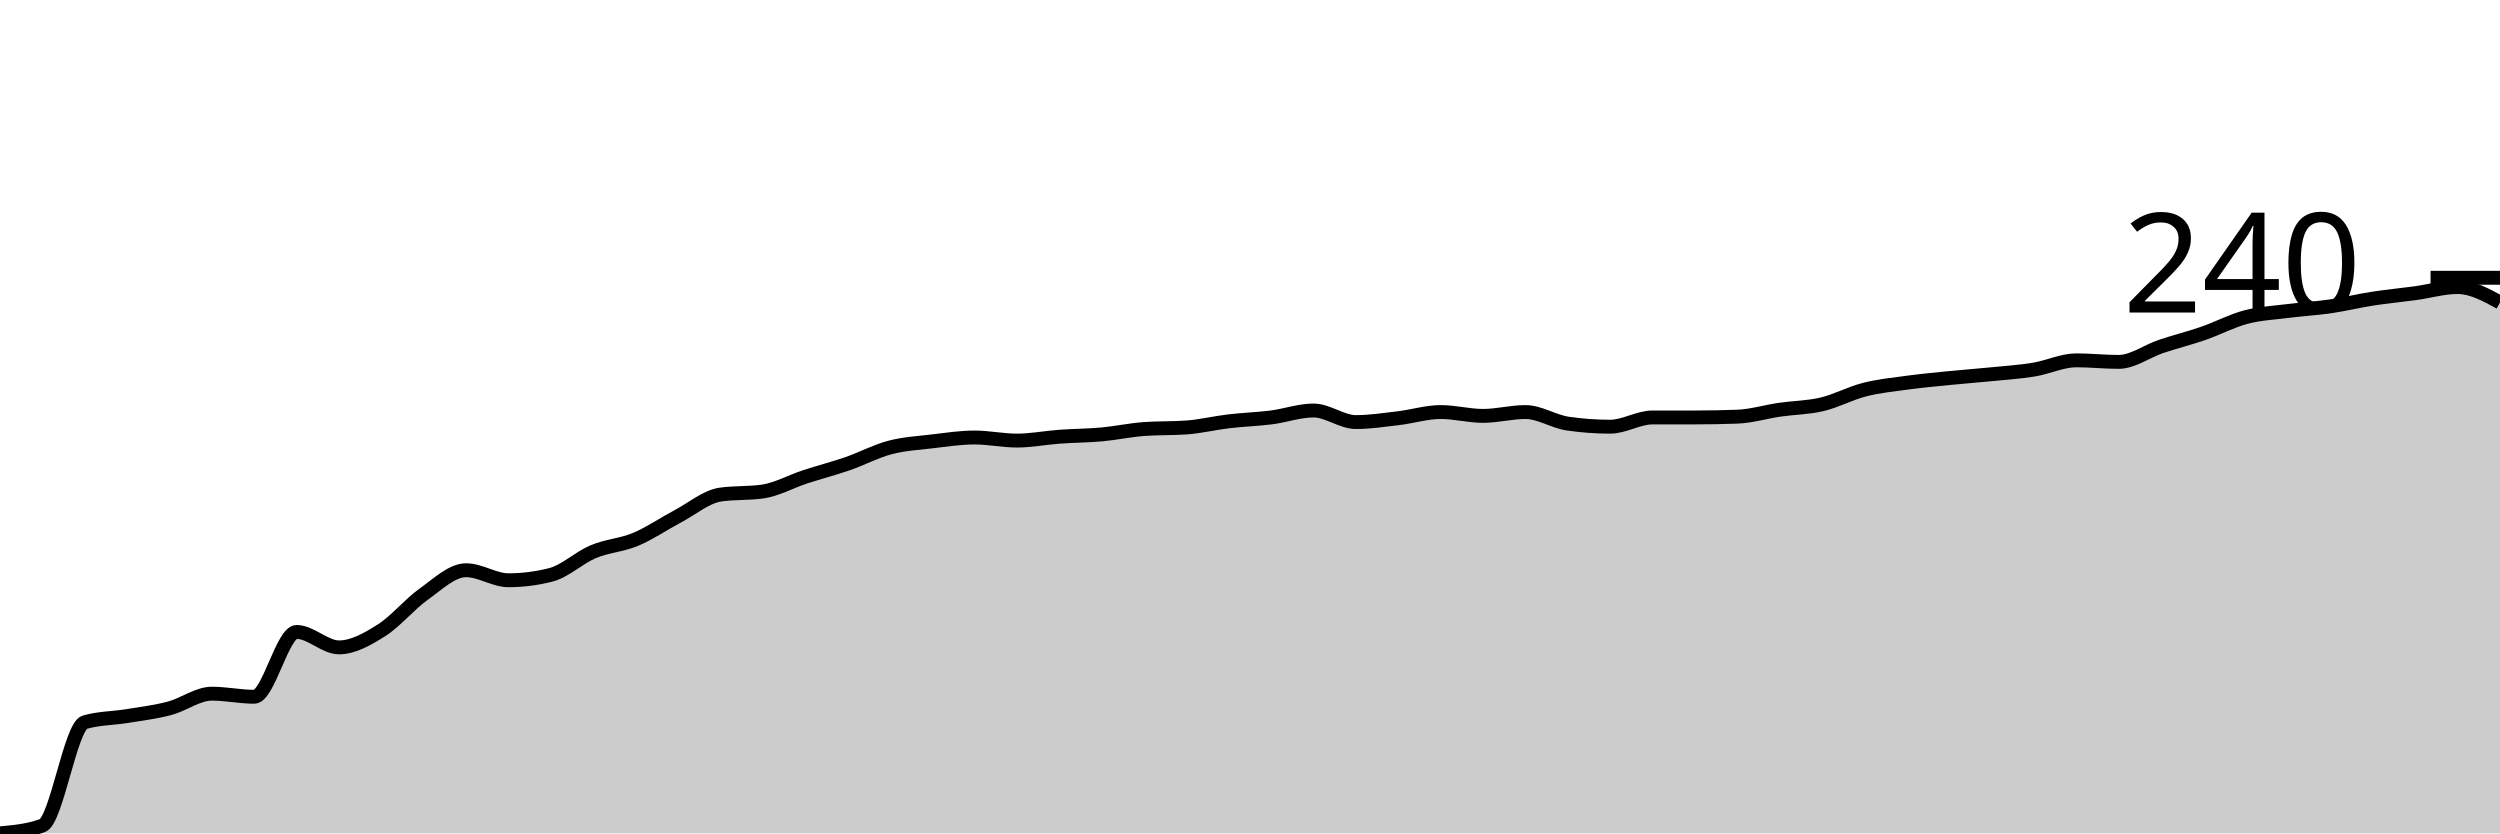
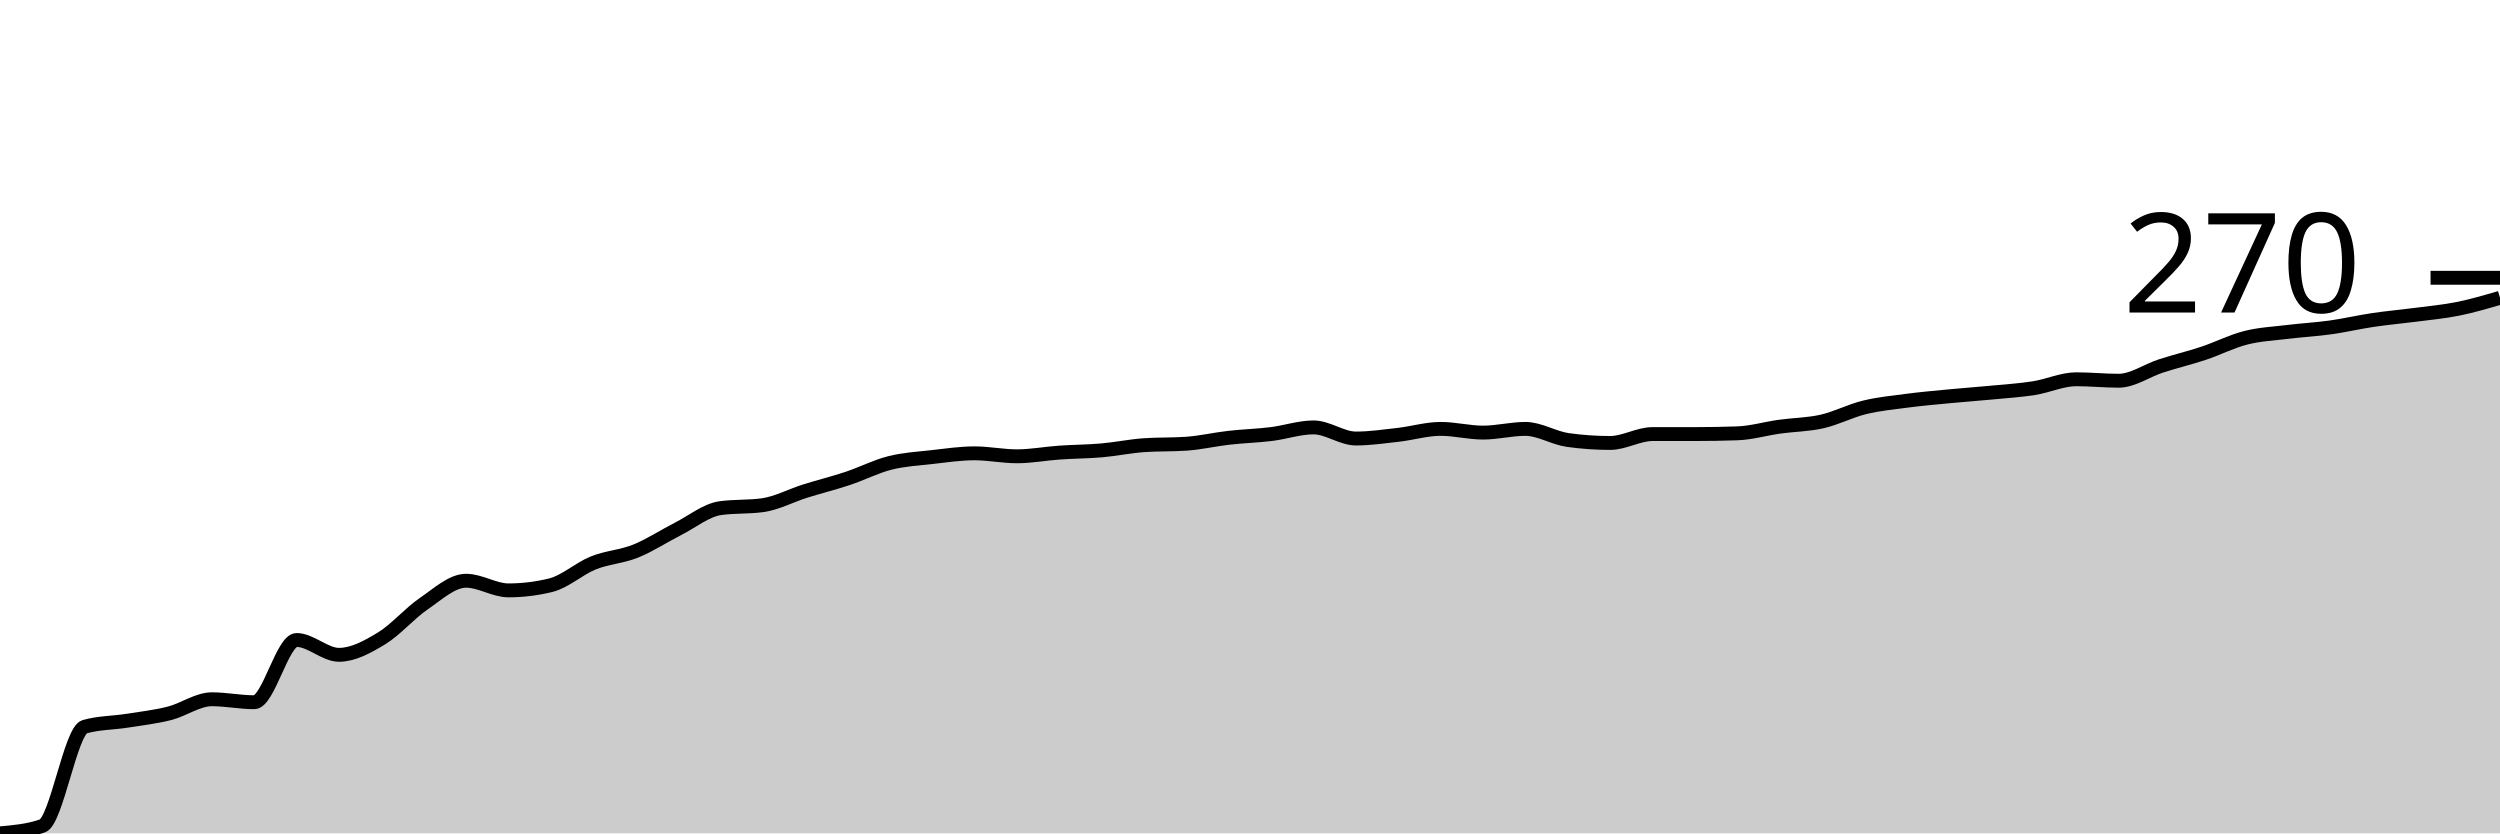
<svg xmlns="http://www.w3.org/2000/svg" viewBox="0 0 180 60">
  <g transform="translate(0,20)">
-     <path class="area" fill="rgba(0, 0, 0, 0.2)" d="M0,40C1.017,39.907,2.034,39.815,3.051,39.444C4.068,39.074,5.085,32.296,6.102,32C7.119,31.704,8.136,31.722,9.153,31.556C10.169,31.389,11.186,31.269,12.203,31C13.22,30.731,14.237,29.944,15.254,29.944C16.271,29.944,17.288,30.167,18.305,30.167C19.322,30.167,20.339,25.5,21.356,25.5C22.373,25.5,23.39,26.611,24.407,26.611C25.424,26.611,26.441,26.028,27.458,25.389C28.475,24.75,29.492,23.5,30.508,22.778C31.525,22.056,32.542,21.056,33.559,21.056C34.576,21.056,35.593,21.778,36.61,21.778C37.627,21.778,38.644,21.648,39.661,21.389C40.678,21.13,41.695,20.148,42.712,19.722C43.729,19.296,44.746,19.259,45.763,18.833C46.78,18.407,47.797,17.704,48.814,17.167C49.831,16.63,50.847,15.759,51.864,15.611C52.881,15.463,53.898,15.537,54.915,15.389C55.932,15.241,56.949,14.667,57.966,14.333C58.983,14,60,13.741,61.017,13.389C62.034,13.037,63.051,12.491,64.068,12.222C65.085,11.954,66.102,11.898,67.119,11.778C68.136,11.657,69.153,11.5,70.169,11.5C71.186,11.5,72.203,11.722,73.22,11.722C74.237,11.722,75.254,11.519,76.271,11.444C77.288,11.37,78.305,11.37,79.322,11.278C80.339,11.185,81.356,10.963,82.373,10.889C83.39,10.815,84.407,10.852,85.424,10.778C86.441,10.704,87.458,10.454,88.475,10.333C89.492,10.213,90.508,10.185,91.525,10.056C92.542,9.926,93.559,9.556,94.576,9.556C95.593,9.556,96.61,10.389,97.627,10.389C98.644,10.389,99.661,10.231,100.678,10.111C101.695,9.991,102.712,9.667,103.729,9.667C104.746,9.667,105.763,9.944,106.78,9.944C107.797,9.944,108.814,9.667,109.831,9.667C110.847,9.667,111.864,10.352,112.881,10.5C113.898,10.648,114.915,10.722,115.932,10.722C116.949,10.722,117.966,10.056,118.983,10.056C120,10.056,121.017,10.056,122.034,10.056C123.051,10.056,124.068,10.037,125.085,10C126.102,9.963,127.119,9.648,128.136,9.5C129.153,9.352,130.169,9.352,131.186,9.111C132.203,8.87,133.22,8.315,134.237,8.056C135.254,7.796,136.271,7.694,137.288,7.556C138.305,7.417,139.322,7.324,140.339,7.222C141.356,7.12,142.373,7.046,143.39,6.944C144.407,6.843,145.424,6.778,146.441,6.611C147.458,6.444,148.475,5.944,149.492,5.944C150.508,5.944,151.525,6.056,152.542,6.056C153.559,6.056,154.576,5.287,155.593,4.944C156.61,4.602,157.627,4.352,158.644,4C159.661,3.648,160.678,3.102,161.695,2.833C162.712,2.565,163.729,2.519,164.746,2.389C165.763,2.259,166.78,2.204,167.797,2.056C168.814,1.907,169.831,1.657,170.847,1.5C171.864,1.343,172.881,1.25,173.898,1.111C174.915,0.972,175.932,0.667,176.949,0.667C177.966,0.667,178.983,1.222,180,1.778L180,40C178.983,40,177.966,40,176.949,40C175.932,40,174.915,40,173.898,40C172.881,40,171.864,40,170.847,40C169.831,40,168.814,40,167.797,40C166.78,40,165.763,40,164.746,40C163.729,40,162.712,40,161.695,40C160.678,40,159.661,40,158.644,40C157.627,40,156.61,40,155.593,40C154.576,40,153.559,40,152.542,40C151.525,40,150.508,40,149.492,40C148.475,40,147.458,40,146.441,40C145.424,40,144.407,40,143.39,40C142.373,40,141.356,40,140.339,40C139.322,40,138.305,40,137.288,40C136.271,40,135.254,40,134.237,40C133.22,40,132.203,40,131.186,40C130.169,40,129.153,40,128.136,40C127.119,40,126.102,40,125.085,40C124.068,40,123.051,40,122.034,40C121.017,40,120,40,118.983,40C117.966,40,116.949,40,115.932,40C114.915,40,113.898,40,112.881,40C111.864,40,110.847,40,109.831,40C108.814,40,107.797,40,106.78,40C105.763,40,104.746,40,103.729,40C102.712,40,101.695,40,100.678,40C99.661,40,98.644,40,97.627,40C96.61,40,95.593,40,94.576,40C93.559,40,92.542,40,91.525,40C90.508,40,89.492,40,88.475,40C87.458,40,86.441,40,85.424,40C84.407,40,83.39,40,82.373,40C81.356,40,80.339,40,79.322,40C78.305,40,77.288,40,76.271,40C75.254,40,74.237,40,73.22,40C72.203,40,71.186,40,70.169,40C69.153,40,68.136,40,67.119,40C66.102,40,65.085,40,64.068,40C63.051,40,62.034,40,61.017,40C60,40,58.983,40,57.966,40C56.949,40,55.932,40,54.915,40C53.898,40,52.881,40,51.864,40C50.847,40,49.831,40,48.814,40C47.797,40,46.78,40,45.763,40C44.746,40,43.729,40,42.712,40C41.695,40,40.678,40,39.661,40C38.644,40,37.627,40,36.61,40C35.593,40,34.576,40,33.559,40C32.542,40,31.525,40,30.508,40C29.492,40,28.475,40,27.458,40C26.441,40,25.424,40,24.407,40C23.39,40,22.373,40,21.356,40C20.339,40,19.322,40,18.305,40C17.288,40,16.271,40,15.254,40C14.237,40,13.22,40,12.203,40C11.186,40,10.169,40,9.153,40C8.136,40,7.119,40,6.102,40C5.085,40,4.068,40,3.051,40C2.034,40,1.017,40,0,40Z" />
-     <path class="line" stroke="black" fill="none" d="M0,40C1.017,39.907,2.034,39.815,3.051,39.444C4.068,39.074,5.085,32.296,6.102,32C7.119,31.704,8.136,31.722,9.153,31.556C10.169,31.389,11.186,31.269,12.203,31C13.22,30.731,14.237,29.944,15.254,29.944C16.271,29.944,17.288,30.167,18.305,30.167C19.322,30.167,20.339,25.5,21.356,25.5C22.373,25.5,23.39,26.611,24.407,26.611C25.424,26.611,26.441,26.028,27.458,25.389C28.475,24.75,29.492,23.5,30.508,22.778C31.525,22.056,32.542,21.056,33.559,21.056C34.576,21.056,35.593,21.778,36.61,21.778C37.627,21.778,38.644,21.648,39.661,21.389C40.678,21.13,41.695,20.148,42.712,19.722C43.729,19.296,44.746,19.259,45.763,18.833C46.78,18.407,47.797,17.704,48.814,17.167C49.831,16.63,50.847,15.759,51.864,15.611C52.881,15.463,53.898,15.537,54.915,15.389C55.932,15.241,56.949,14.667,57.966,14.333C58.983,14,60,13.741,61.017,13.389C62.034,13.037,63.051,12.491,64.068,12.222C65.085,11.954,66.102,11.898,67.119,11.778C68.136,11.657,69.153,11.5,70.169,11.5C71.186,11.5,72.203,11.722,73.22,11.722C74.237,11.722,75.254,11.519,76.271,11.444C77.288,11.37,78.305,11.37,79.322,11.278C80.339,11.185,81.356,10.963,82.373,10.889C83.39,10.815,84.407,10.852,85.424,10.778C86.441,10.704,87.458,10.454,88.475,10.333C89.492,10.213,90.508,10.185,91.525,10.056C92.542,9.926,93.559,9.556,94.576,9.556C95.593,9.556,96.61,10.389,97.627,10.389C98.644,10.389,99.661,10.231,100.678,10.111C101.695,9.991,102.712,9.667,103.729,9.667C104.746,9.667,105.763,9.944,106.78,9.944C107.797,9.944,108.814,9.667,109.831,9.667C110.847,9.667,111.864,10.352,112.881,10.5C113.898,10.648,114.915,10.722,115.932,10.722C116.949,10.722,117.966,10.056,118.983,10.056C120,10.056,121.017,10.056,122.034,10.056C123.051,10.056,124.068,10.037,125.085,10C126.102,9.963,127.119,9.648,128.136,9.5C129.153,9.352,130.169,9.352,131.186,9.111C132.203,8.87,133.22,8.315,134.237,8.056C135.254,7.796,136.271,7.694,137.288,7.556C138.305,7.417,139.322,7.324,140.339,7.222C141.356,7.12,142.373,7.046,143.39,6.944C144.407,6.843,145.424,6.778,146.441,6.611C147.458,6.444,148.475,5.944,149.492,5.944C150.508,5.944,151.525,6.056,152.542,6.056C153.559,6.056,154.576,5.287,155.593,4.944C156.61,4.602,157.627,4.352,158.644,4C159.661,3.648,160.678,3.102,161.695,2.833C162.712,2.565,163.729,2.519,164.746,2.389C165.763,2.259,166.78,2.204,167.797,2.056C168.814,1.907,169.831,1.657,170.847,1.5C171.864,1.343,172.881,1.25,173.898,1.111C174.915,0.972,175.932,0.667,176.949,0.667C177.966,0.667,178.983,1.222,180,1.778" />
+     <path class="area" fill="rgba(0, 0, 0, 0.2)" d="M0,40C1.017,39.911,2.034,39.822,3.051,39.467C4.068,39.111,5.085,32.604,6.102,32.32C7.119,32.036,8.136,32.053,9.153,31.893C10.169,31.733,11.186,31.618,12.203,31.36C13.22,31.102,14.237,30.347,15.254,30.347C16.271,30.347,17.288,30.56,18.305,30.56C19.322,30.56,20.339,26.08,21.356,26.08C22.373,26.08,23.39,27.147,24.407,27.147C25.424,27.147,26.441,26.587,27.458,25.973C28.475,25.36,29.492,24.16,30.508,23.467C31.525,22.773,32.542,21.813,33.559,21.813C34.576,21.813,35.593,22.507,36.61,22.507C37.627,22.507,38.644,22.382,39.661,22.133C40.678,21.884,41.695,20.942,42.712,20.533C43.729,20.124,44.746,20.089,45.763,19.68C46.78,19.271,47.797,18.596,48.814,18.08C49.831,17.564,50.847,16.729,51.864,16.587C52.881,16.444,53.898,16.516,54.915,16.373C55.932,16.231,56.949,15.68,57.966,15.36C58.983,15.04,60,14.791,61.017,14.453C62.034,14.116,63.051,13.591,64.068,13.333C65.085,13.076,66.102,13.022,67.119,12.907C68.136,12.791,69.153,12.64,70.169,12.64C71.186,12.64,72.203,12.853,73.22,12.853C74.237,12.853,75.254,12.658,76.271,12.587C77.288,12.516,78.305,12.516,79.322,12.427C80.339,12.338,81.356,12.124,82.373,12.053C83.39,11.982,84.407,12.018,85.424,11.947C86.441,11.876,87.458,11.636,88.475,11.52C89.492,11.404,90.508,11.378,91.525,11.253C92.542,11.129,93.559,10.773,94.576,10.773C95.593,10.773,96.61,11.573,97.627,11.573C98.644,11.573,99.661,11.422,100.678,11.307C101.695,11.191,102.712,10.88,103.729,10.88C104.746,10.88,105.763,11.147,106.78,11.147C107.797,11.147,108.814,10.88,109.831,10.88C110.847,10.88,111.864,11.538,112.881,11.68C113.898,11.822,114.915,11.893,115.932,11.893C116.949,11.893,117.966,11.253,118.983,11.253C120,11.253,121.017,11.253,122.034,11.253C123.051,11.253,124.068,11.236,125.085,11.2C126.102,11.164,127.119,10.862,128.136,10.72C129.153,10.578,130.169,10.578,131.186,10.347C132.203,10.116,133.22,9.582,134.237,9.333C135.254,9.084,136.271,8.987,137.288,8.853C138.305,8.72,139.322,8.631,140.339,8.533C141.356,8.436,142.373,8.364,143.39,8.267C144.407,8.169,145.424,8.107,146.441,7.947C147.458,7.787,148.475,7.307,149.492,7.307C150.508,7.307,151.525,7.413,152.542,7.413C153.559,7.413,154.576,6.676,155.593,6.347C156.61,6.018,157.627,5.778,158.644,5.44C159.661,5.102,160.678,4.578,161.695,4.32C162.712,4.062,163.729,4.018,164.746,3.893C165.763,3.769,166.78,3.716,167.797,3.573C168.814,3.431,169.831,3.191,170.847,3.04C171.864,2.889,172.881,2.8,173.898,2.667C174.915,2.533,175.932,2.444,176.949,2.24C177.966,2.036,178.983,1.738,180,1.44L180,40C178.983,40,177.966,40,176.949,40C175.932,40,174.915,40,173.898,40C172.881,40,171.864,40,170.847,40C169.831,40,168.814,40,167.797,40C166.78,40,165.763,40,164.746,40C163.729,40,162.712,40,161.695,40C160.678,40,159.661,40,158.644,40C157.627,40,156.61,40,155.593,40C154.576,40,153.559,40,152.542,40C151.525,40,150.508,40,149.492,40C148.475,40,147.458,40,146.441,40C145.424,40,144.407,40,143.39,40C142.373,40,141.356,40,140.339,40C139.322,40,138.305,40,137.288,40C136.271,40,135.254,40,134.237,40C133.22,40,132.203,40,131.186,40C130.169,40,129.153,40,128.136,40C127.119,40,126.102,40,125.085,40C124.068,40,123.051,40,122.034,40C121.017,40,120,40,118.983,40C117.966,40,116.949,40,115.932,40C114.915,40,113.898,40,112.881,40C111.864,40,110.847,40,109.831,40C108.814,40,107.797,40,106.78,40C105.763,40,104.746,40,103.729,40C102.712,40,101.695,40,100.678,40C99.661,40,98.644,40,97.627,40C96.61,40,95.593,40,94.576,40C93.559,40,92.542,40,91.525,40C90.508,40,89.492,40,88.475,40C87.458,40,86.441,40,85.424,40C84.407,40,83.39,40,82.373,40C81.356,40,80.339,40,79.322,40C78.305,40,77.288,40,76.271,40C75.254,40,74.237,40,73.22,40C72.203,40,71.186,40,70.169,40C69.153,40,68.136,40,67.119,40C66.102,40,65.085,40,64.068,40C63.051,40,62.034,40,61.017,40C60,40,58.983,40,57.966,40C56.949,40,55.932,40,54.915,40C53.898,40,52.881,40,51.864,40C50.847,40,49.831,40,48.814,40C47.797,40,46.78,40,45.763,40C44.746,40,43.729,40,42.712,40C41.695,40,40.678,40,39.661,40C38.644,40,37.627,40,36.61,40C35.593,40,34.576,40,33.559,40C32.542,40,31.525,40,30.508,40C29.492,40,28.475,40,27.458,40C26.441,40,25.424,40,24.407,40C23.39,40,22.373,40,21.356,40C20.339,40,19.322,40,18.305,40C17.288,40,16.271,40,15.254,40C14.237,40,13.22,40,12.203,40C11.186,40,10.169,40,9.153,40C8.136,40,7.119,40,6.102,40C5.085,40,4.068,40,3.051,40C2.034,40,1.017,40,0,40Z" />
+     <path class="line" stroke="black" fill="none" d="M0,40C1.017,39.911,2.034,39.822,3.051,39.467C4.068,39.111,5.085,32.604,6.102,32.32C7.119,32.036,8.136,32.053,9.153,31.893C10.169,31.733,11.186,31.618,12.203,31.36C13.22,31.102,14.237,30.347,15.254,30.347C16.271,30.347,17.288,30.56,18.305,30.56C19.322,30.56,20.339,26.08,21.356,26.08C22.373,26.08,23.39,27.147,24.407,27.147C25.424,27.147,26.441,26.587,27.458,25.973C28.475,25.36,29.492,24.16,30.508,23.467C31.525,22.773,32.542,21.813,33.559,21.813C34.576,21.813,35.593,22.507,36.61,22.507C37.627,22.507,38.644,22.382,39.661,22.133C40.678,21.884,41.695,20.942,42.712,20.533C43.729,20.124,44.746,20.089,45.763,19.68C46.78,19.271,47.797,18.596,48.814,18.08C49.831,17.564,50.847,16.729,51.864,16.587C52.881,16.444,53.898,16.516,54.915,16.373C55.932,16.231,56.949,15.68,57.966,15.36C58.983,15.04,60,14.791,61.017,14.453C62.034,14.116,63.051,13.591,64.068,13.333C65.085,13.076,66.102,13.022,67.119,12.907C68.136,12.791,69.153,12.64,70.169,12.64C71.186,12.64,72.203,12.853,73.22,12.853C74.237,12.853,75.254,12.658,76.271,12.587C77.288,12.516,78.305,12.516,79.322,12.427C80.339,12.338,81.356,12.124,82.373,12.053C83.39,11.982,84.407,12.018,85.424,11.947C86.441,11.876,87.458,11.636,88.475,11.52C89.492,11.404,90.508,11.378,91.525,11.253C92.542,11.129,93.559,10.773,94.576,10.773C95.593,10.773,96.61,11.573,97.627,11.573C98.644,11.573,99.661,11.422,100.678,11.307C101.695,11.191,102.712,10.88,103.729,10.88C104.746,10.88,105.763,11.147,106.78,11.147C107.797,11.147,108.814,10.88,109.831,10.88C110.847,10.88,111.864,11.538,112.881,11.68C113.898,11.822,114.915,11.893,115.932,11.893C116.949,11.893,117.966,11.253,118.983,11.253C120,11.253,121.017,11.253,122.034,11.253C123.051,11.253,124.068,11.236,125.085,11.2C126.102,11.164,127.119,10.862,128.136,10.72C129.153,10.578,130.169,10.578,131.186,10.347C132.203,10.116,133.22,9.582,134.237,9.333C135.254,9.084,136.271,8.987,137.288,8.853C138.305,8.72,139.322,8.631,140.339,8.533C141.356,8.436,142.373,8.364,143.39,8.267C144.407,8.169,145.424,8.107,146.441,7.947C147.458,7.787,148.475,7.307,149.492,7.307C150.508,7.307,151.525,7.413,152.542,7.413C153.559,7.413,154.576,6.676,155.593,6.347C156.61,6.018,157.627,5.778,158.644,5.44C159.661,5.102,160.678,4.578,161.695,4.32C162.712,4.062,163.729,4.018,164.746,3.893C165.763,3.769,166.78,3.716,167.797,3.573C168.814,3.431,169.831,3.191,170.847,3.04C171.864,2.889,172.881,2.8,173.898,2.667C174.915,2.533,175.932,2.444,176.949,2.24C177.966,2.036,178.983,1.738,180,1.44" />
    <path class="axis-ceiling" stroke-width="1" stroke="black" fill="none" d="M175,0L180,0" />
-     <text class="axis-ceiling-label" font-family="sans-serif" text-anchor="end" font-size="10px" x="170" y="2.5">240</text>
+     <text class="axis-ceiling-label" font-family="sans-serif" text-anchor="end" font-size="10px" x="170" y="2.5">270</text>
  </g>
</svg>
